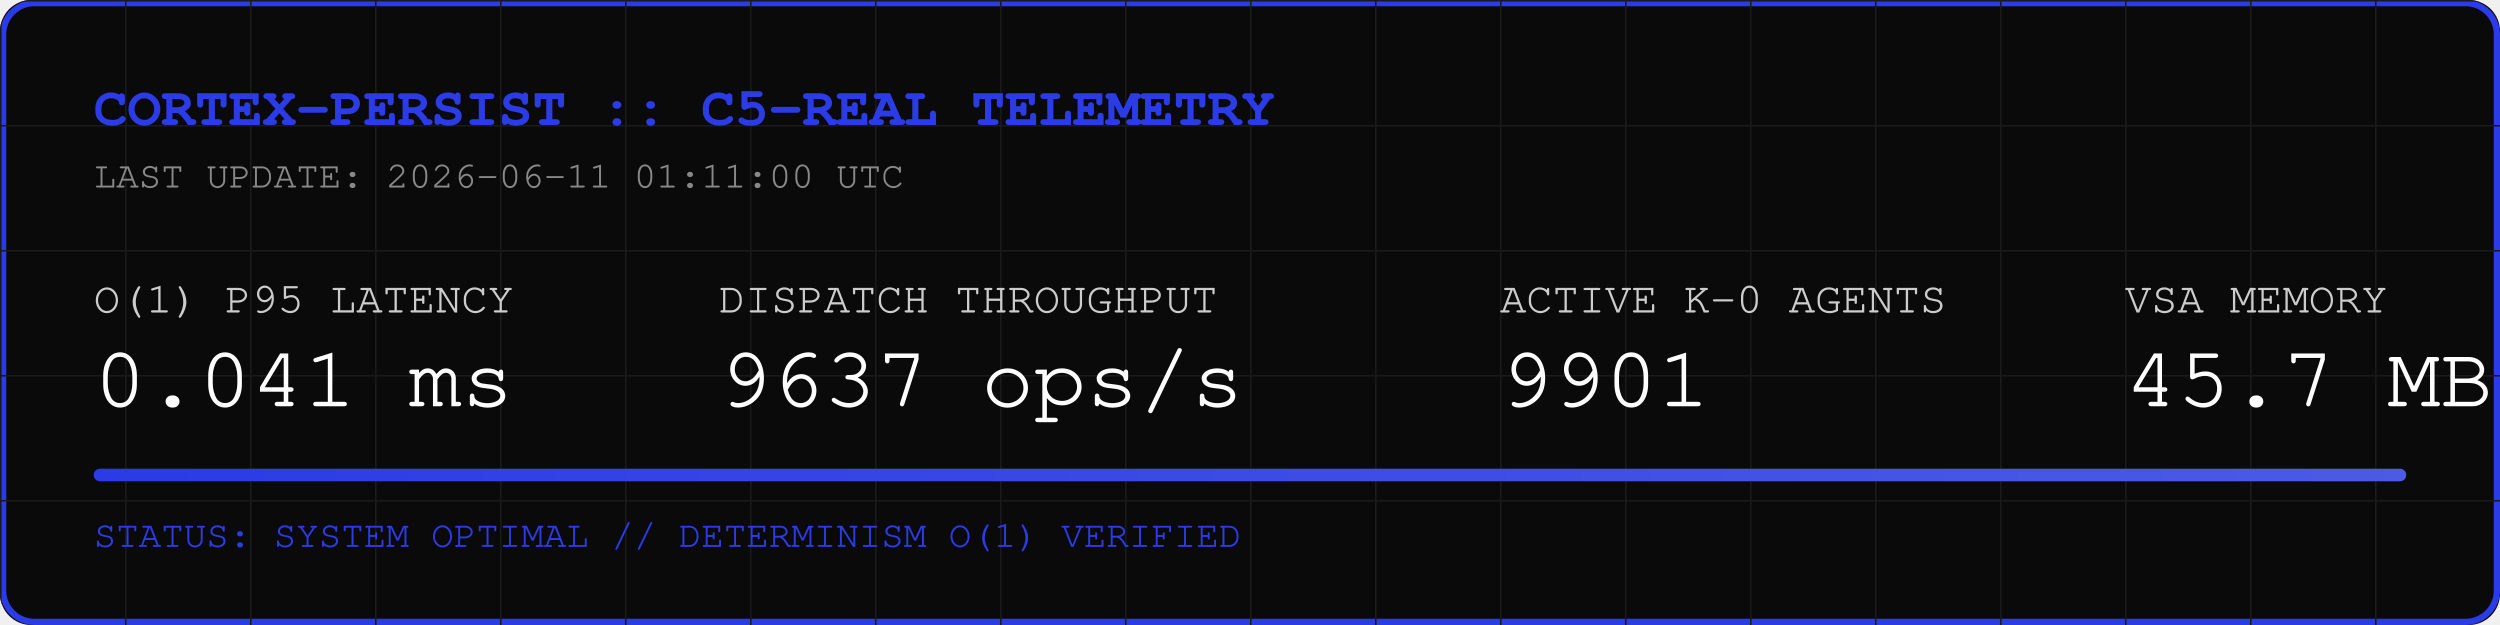
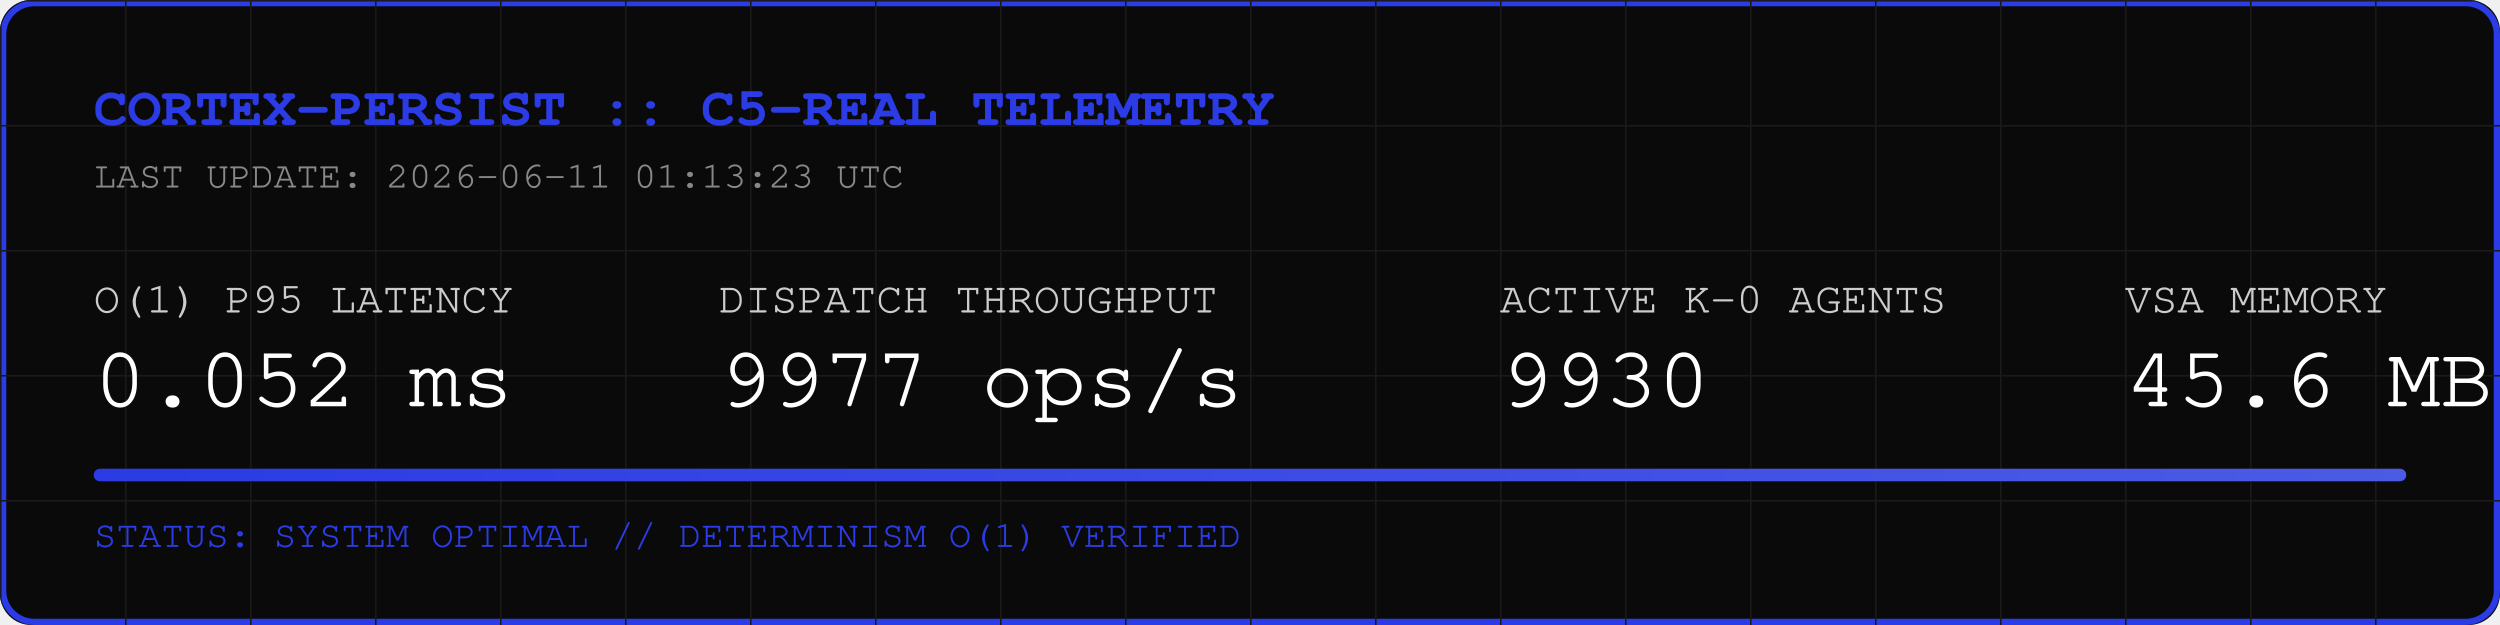
<svg xmlns="http://www.w3.org/2000/svg" width="800" height="200" viewBox="0 0 800 200">
  <rect width="800" height="200" fill="#0A0A0A" rx="10" />
  <rect width="798" height="198" x="1" y="1" fill="none" stroke="#2B3BE5" stroke-width="2" rx="10" />
  <defs>
    <pattern id="grid" width="40" height="40" patternUnits="userSpaceOnUse">
      <path d="M 40 0 L 0 0 0 40" fill="none" stroke="#1A1A1A" stroke-width="1" />
    </pattern>
    <linearGradient id="neon" x1="0%" y1="0%" x2="100%" y2="0%">
      <stop offset="0%" stop-color="#2B3BE5" />
      <stop offset="100%" stop-color="#4B5BE5" />
    </linearGradient>
  </defs>
  <rect width="800" height="200" fill="url(#grid)" rx="10" />
  <text x="30" y="40" font-family="Courier, monospace" font-size="18" fill="#2B3BE5" font-weight="bold">CORTEX-PERSIST :: C5-REAL TELEMETRY</text>
-   <text x="30" y="60" font-family="Courier, monospace" font-size="12" fill="#888888">LAST UPDATE: 2026-06-11 01:11:00 UTC</text>
+   <text x="30" y="60" font-family="Courier, monospace" font-size="12" fill="#888888">LAST UPDATE: 2026-06-11 01:13:23 UTC</text>
  <g transform="translate(30, 100)">
    <text x="0" y="0" font-family="Courier, monospace" font-size="14" fill="#CCCCCC">O(1) P95 LATENCY</text>
-     <text x="0" y="30" font-family="Courier, monospace" font-size="28" fill="#FFFFFF">0.041 ms</text>
+     <text x="0" y="30" font-family="Courier, monospace" font-size="28" fill="#FFFFFF">0.052 ms</text>
    <text x="200" y="0" font-family="Courier, monospace" font-size="14" fill="#CCCCCC">DISPATCH THROUGHPUT</text>
-     <text x="200" y="30" font-family="Courier, monospace" font-size="28" fill="#FFFFFF">9637 ops/s</text>
+     <text x="200" y="30" font-family="Courier, monospace" font-size="28" fill="#FFFFFF">9977 ops/s</text>
    <text x="450" y="0" font-family="Courier, monospace" font-size="14" fill="#CCCCCC">ACTIVE K-0 AGENTS</text>
-     <text x="450" y="30" font-family="Courier, monospace" font-size="28" fill="#FFFFFF">9901</text>
+     <text x="450" y="30" font-family="Courier, monospace" font-size="28" fill="#FFFFFF">9930</text>
    <text x="650" y="0" font-family="Courier, monospace" font-size="14" fill="#CCCCCC">VSA MEMORY</text>
-     <text x="650" y="30" font-family="Courier, monospace" font-size="28" fill="#FFFFFF">45.7 MB</text>
+     <text x="650" y="30" font-family="Courier, monospace" font-size="28" fill="#FFFFFF">45.6 MB</text>
  </g>
  <rect x="30" y="150" width="740" height="4" fill="#1A1A1A" rx="2" />
  <rect x="30" y="150" width="740" height="4" fill="url(#neon)" rx="2" />
  <text x="30" y="175" font-family="Courier, monospace" font-size="12" fill="#2B3BE5">STATUS: SYSTEM OPTIMAL // DETERMINISM O(1) VERIFIED</text>
</svg>
